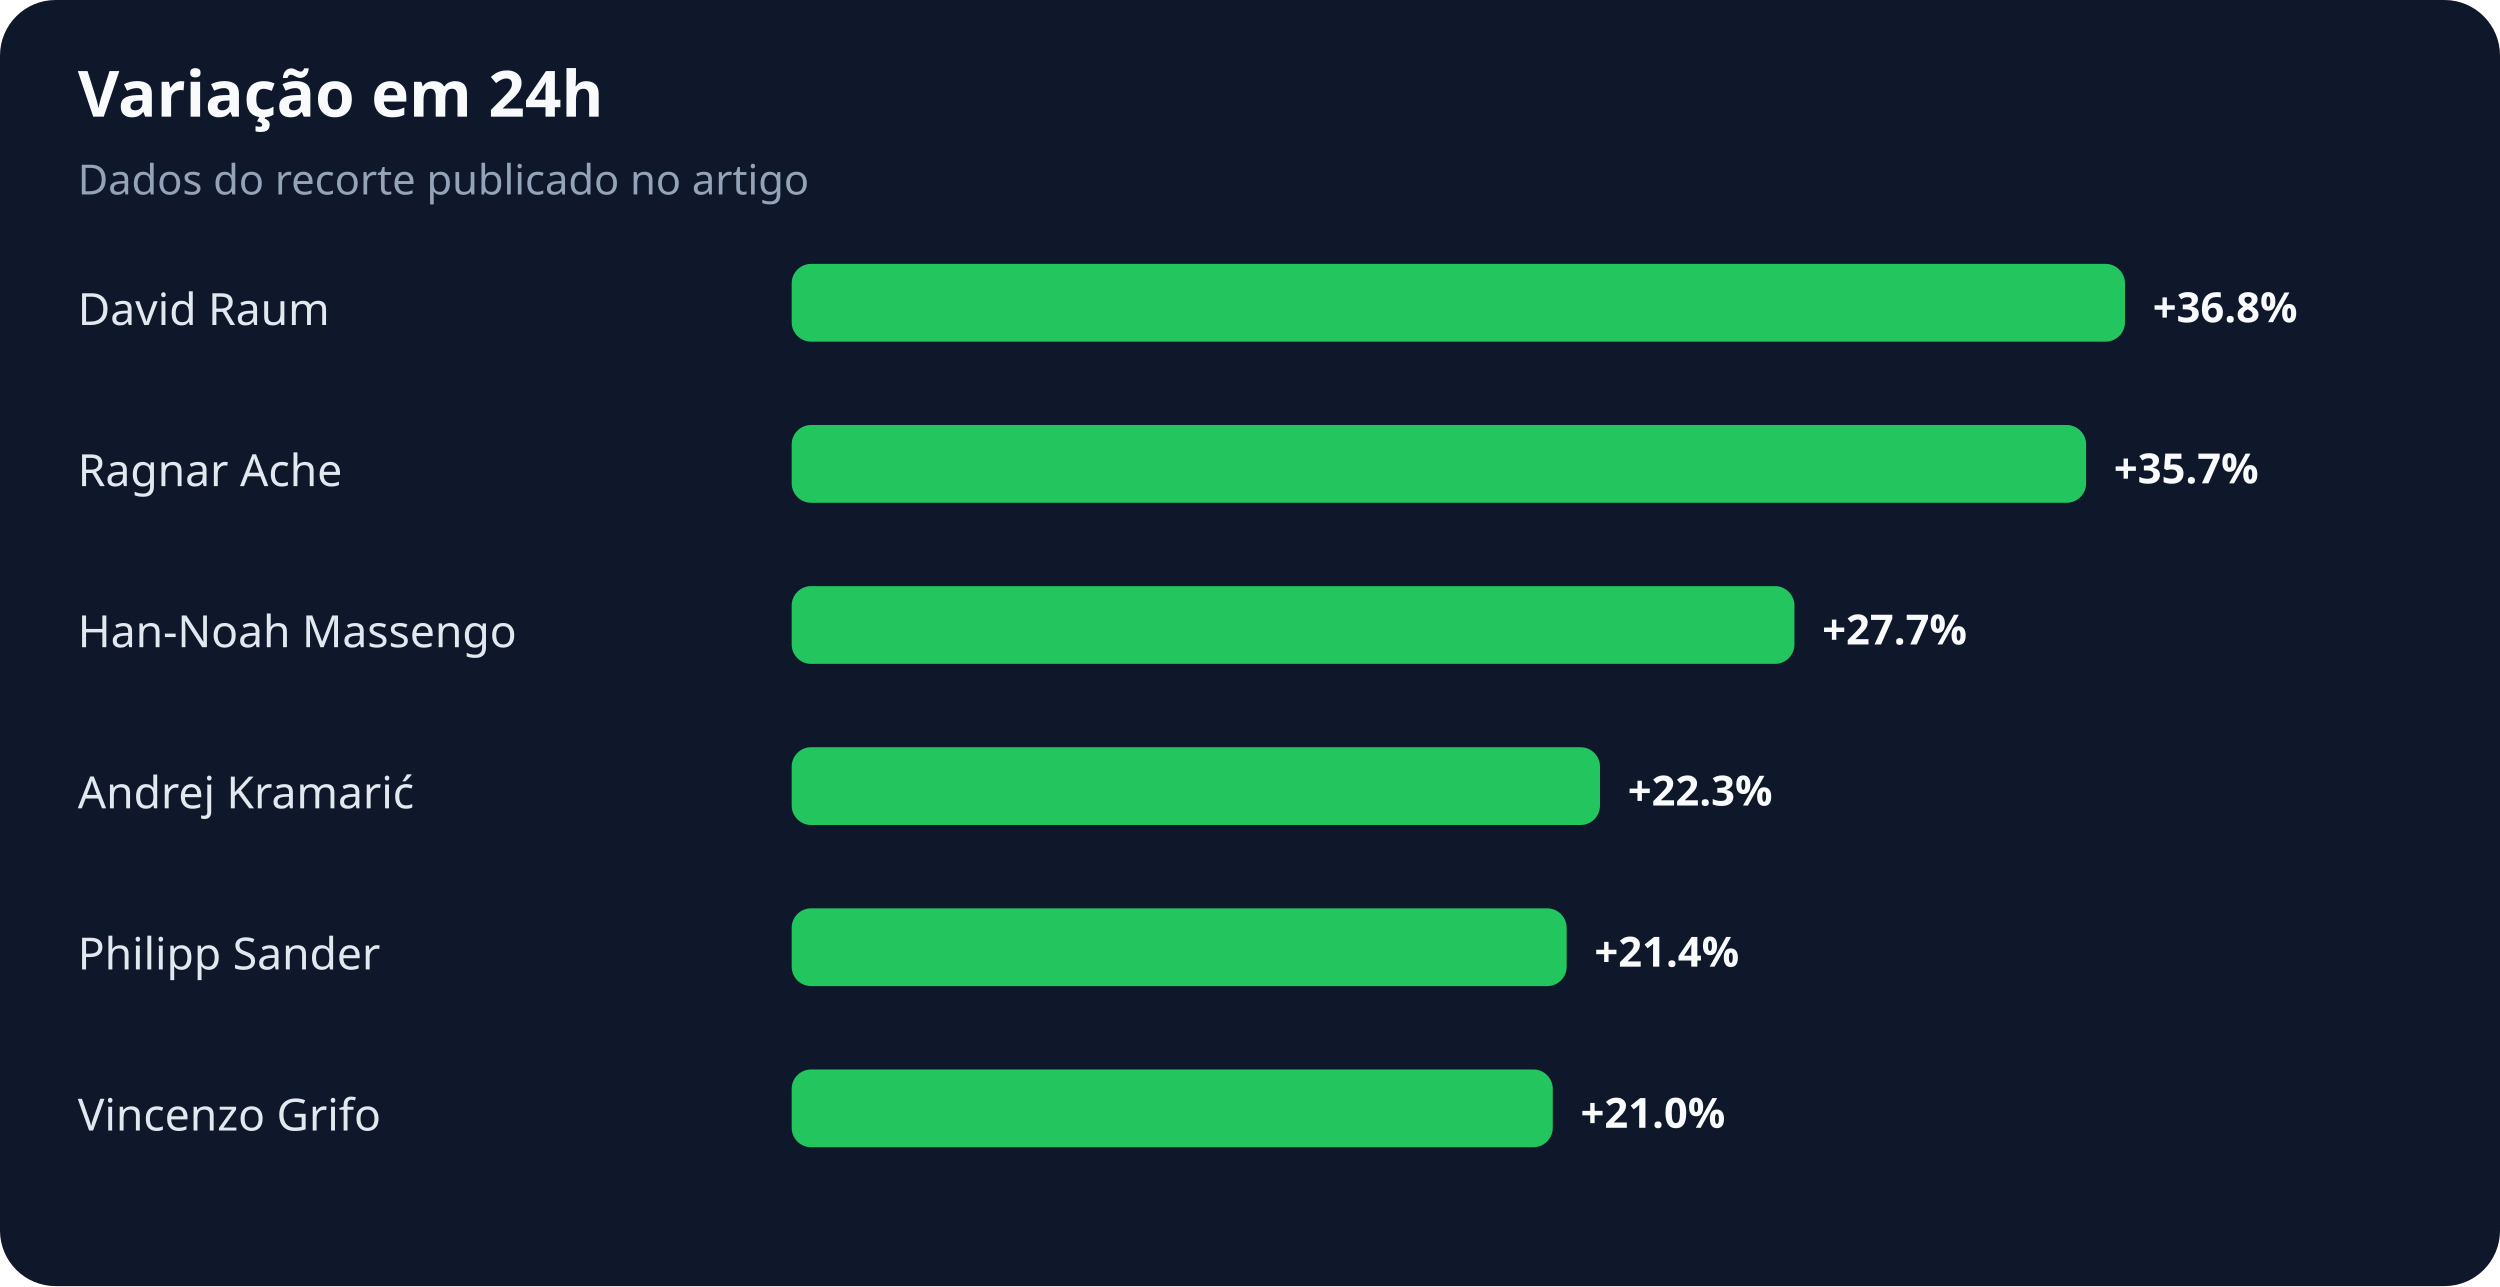
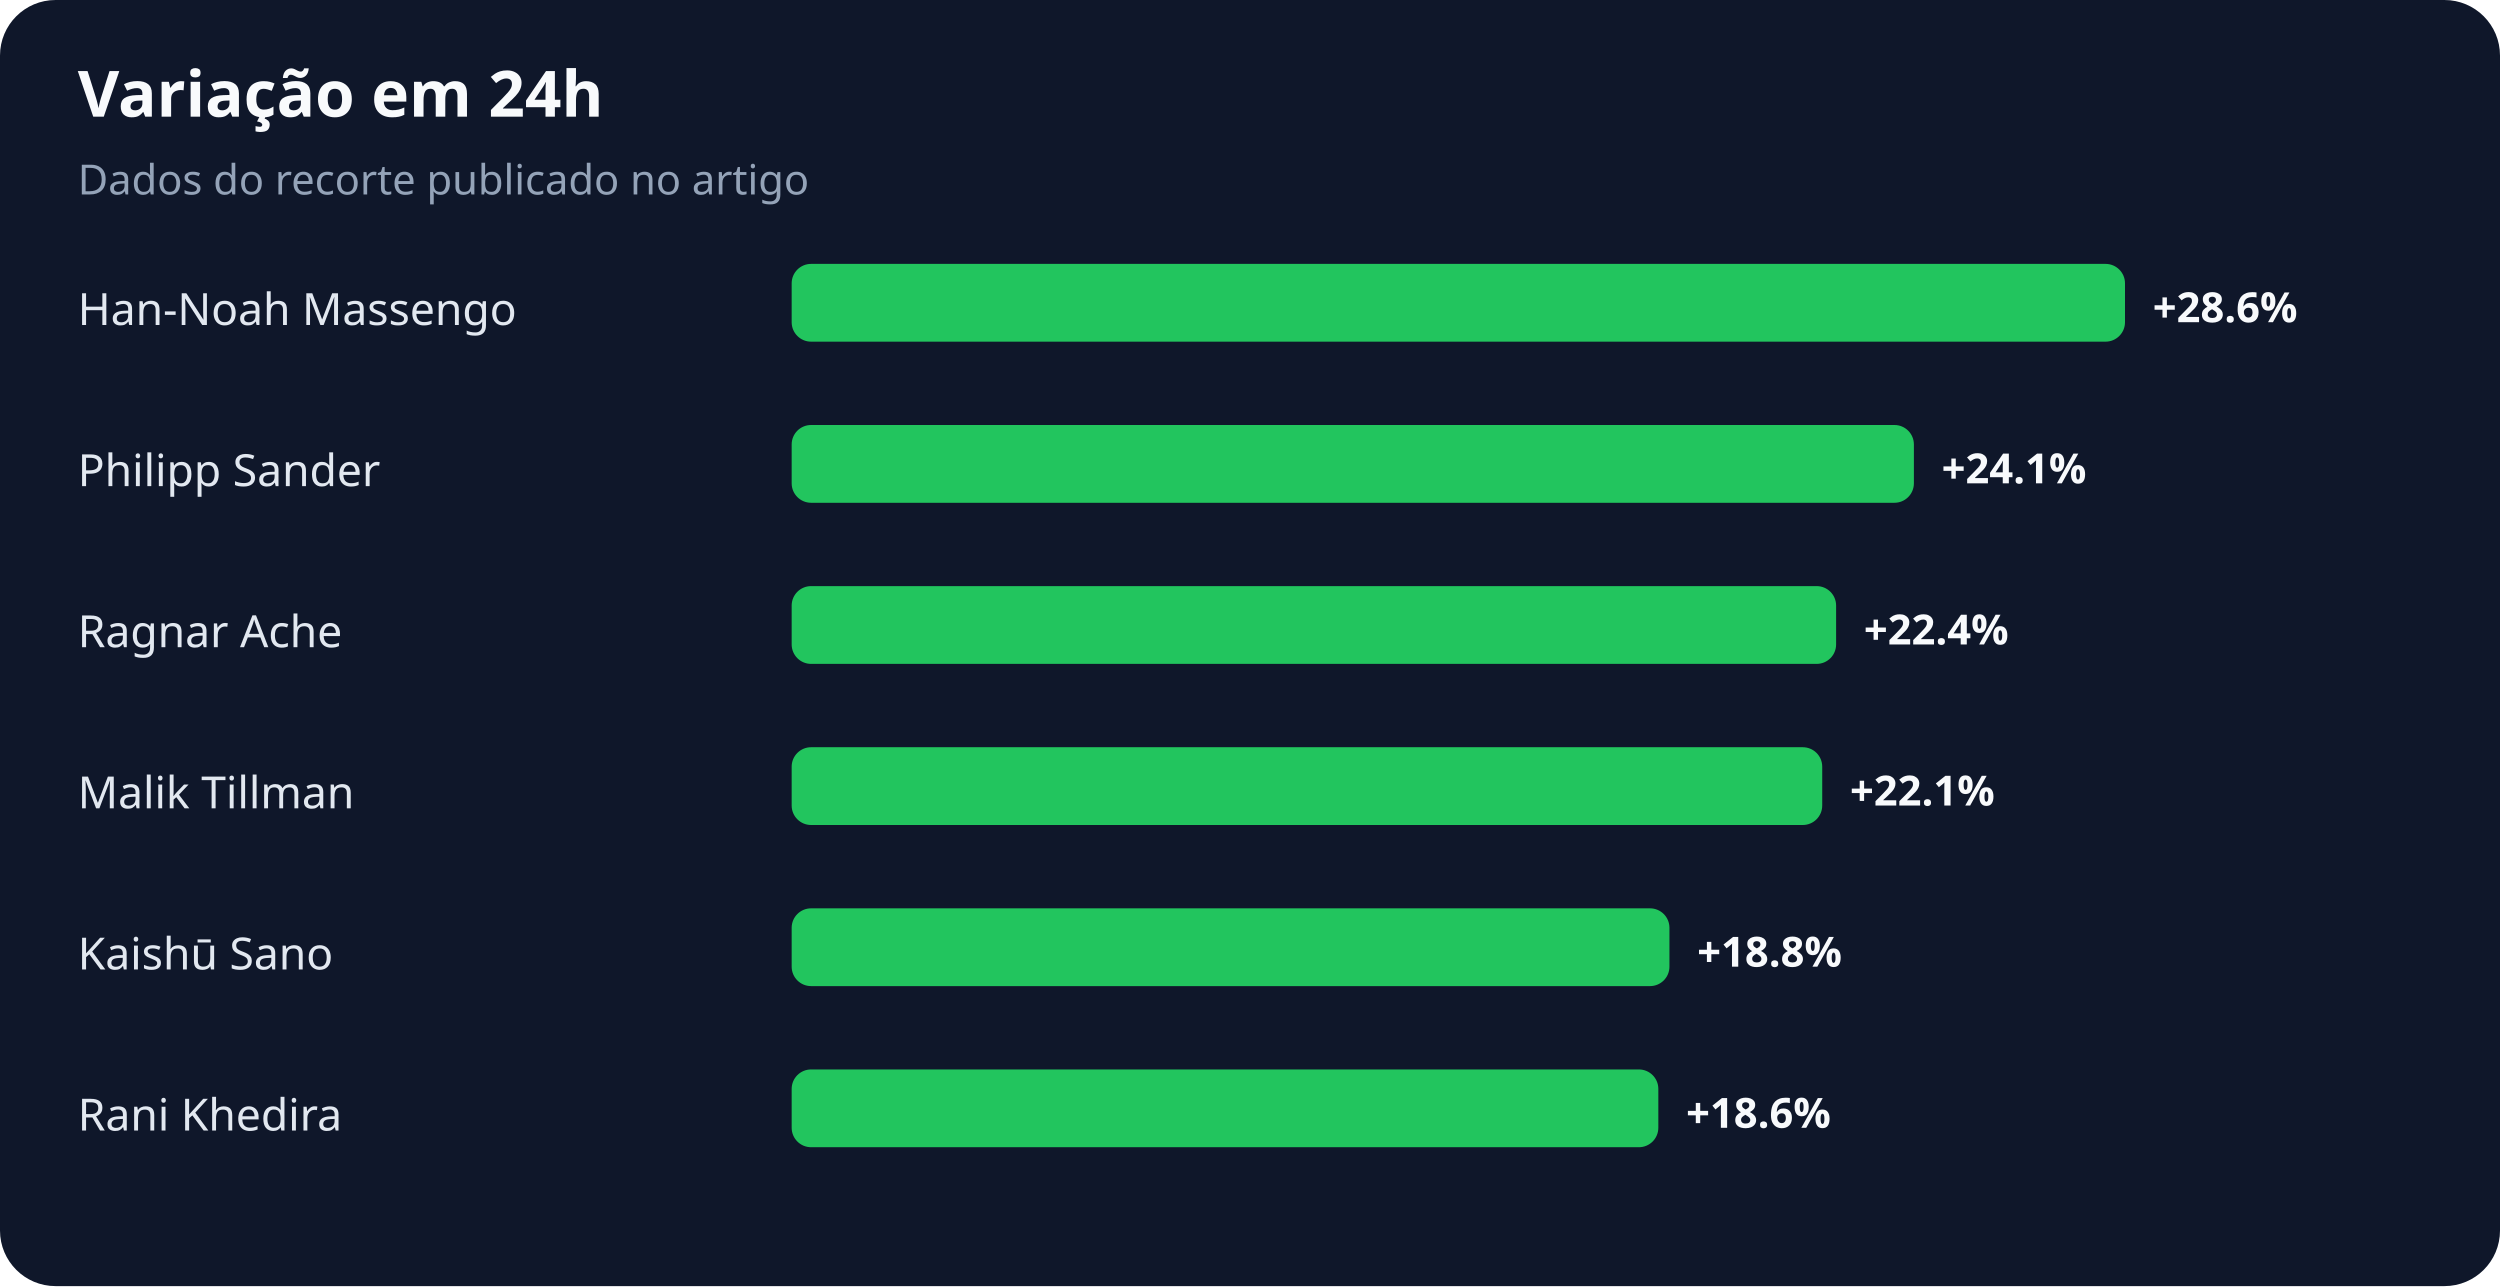
<svg xmlns="http://www.w3.org/2000/svg" width="900" height="463" viewBox="0 0 900 463" role="img" aria-labelledby="title desc">
  <rect width="100%" height="100%" rx="20" fill="#0f172a" />
  <text x="28" y="42" fill="#f8fafc" font-family="system-ui,sans-serif" font-size="23" font-weight="700">Variação em 24h</text>
  <text x="28" y="70" fill="#94a3b8" font-family="system-ui,sans-serif" font-size="15">Dados do recorte publicado no artigo</text>
-   <text x="28" y="117" fill="#e2e8f0" font-family="system-ui,sans-serif" font-size="16">David Raum</text>
+   <text x="28" y="117" fill="#e2e8f0" font-family="system-ui,sans-serif" font-size="16">Han-Noah Massengo</text>
  <rect x="285" y="95" width="480" height="28" rx="7" fill="#22c55e" />
-   <text x="775" y="116" fill="#f8fafc" font-family="system-ui,sans-serif" font-size="15" font-weight="700">+36.8%</text>
-   <text x="28" y="175" fill="#e2e8f0" font-family="system-ui,sans-serif" font-size="16">Ragnar Ache</text>
-   <rect x="285" y="153" width="466" height="28" rx="7" fill="#22c55e" />
-   <text x="761" y="174" fill="#f8fafc" font-family="system-ui,sans-serif" font-size="15" font-weight="700">+35.7%</text>
-   <text x="28" y="233" fill="#e2e8f0" font-family="system-ui,sans-serif" font-size="16">Han-Noah Massengo</text>
-   <rect x="285" y="211" width="361" height="28" rx="7" fill="#22c55e" />
-   <text x="656" y="232" fill="#f8fafc" font-family="system-ui,sans-serif" font-size="15" font-weight="700">+27.7%</text>
-   <text x="28" y="291" fill="#e2e8f0" font-family="system-ui,sans-serif" font-size="16">Andrej Kramarić</text>
-   <rect x="285" y="269" width="291" height="28" rx="7" fill="#22c55e" />
-   <text x="586" y="290" fill="#f8fafc" font-family="system-ui,sans-serif" font-size="15" font-weight="700">+22.3%</text>
-   <text x="28" y="349" fill="#e2e8f0" font-family="system-ui,sans-serif" font-size="16">Philipp Sander</text>
-   <rect x="285" y="327" width="279" height="28" rx="7" fill="#22c55e" />
-   <text x="574" y="348" fill="#f8fafc" font-family="system-ui,sans-serif" font-size="15" font-weight="700">+21.4%</text>
-   <text x="28" y="407" fill="#e2e8f0" font-family="system-ui,sans-serif" font-size="16">Vincenzo Grifo</text>
-   <rect x="285" y="385" width="274" height="28" rx="7" fill="#22c55e" />
-   <text x="569" y="406" fill="#f8fafc" font-family="system-ui,sans-serif" font-size="15" font-weight="700">+21.0%</text>
+   <text x="775" y="116" fill="#f8fafc" font-family="system-ui,sans-serif" font-size="15" font-weight="700">+28.6%</text>
+   <text x="28" y="175" fill="#e2e8f0" font-family="system-ui,sans-serif" font-size="16">Philipp Sander</text>
+   <rect x="285" y="153" width="404" height="28" rx="7" fill="#22c55e" />
+   <text x="699" y="174" fill="#f8fafc" font-family="system-ui,sans-serif" font-size="15" font-weight="700">+24.1%</text>
+   <text x="28" y="233" fill="#e2e8f0" font-family="system-ui,sans-serif" font-size="16">Ragnar Ache</text>
+   <rect x="285" y="211" width="376" height="28" rx="7" fill="#22c55e" />
+   <text x="671" y="232" fill="#f8fafc" font-family="system-ui,sans-serif" font-size="15" font-weight="700">+22.4%</text>
+   <text x="28" y="291" fill="#e2e8f0" font-family="system-ui,sans-serif" font-size="16">Malik Tillman</text>
+   <rect x="285" y="269" width="371" height="28" rx="7" fill="#22c55e" />
+   <text x="666" y="290" fill="#f8fafc" font-family="system-ui,sans-serif" font-size="15" font-weight="700">+22.1%</text>
+   <text x="28" y="349" fill="#e2e8f0" font-family="system-ui,sans-serif" font-size="16">Kaishū Sano</text>
+   <rect x="285" y="327" width="316" height="28" rx="7" fill="#22c55e" />
+   <text x="611" y="348" fill="#f8fafc" font-family="system-ui,sans-serif" font-size="15" font-weight="700">+18.8%</text>
+   <text x="28" y="407" fill="#e2e8f0" font-family="system-ui,sans-serif" font-size="16">Rani Khedira</text>
+   <rect x="285" y="385" width="312" height="28" rx="7" fill="#22c55e" />
+   <text x="607" y="406" fill="#f8fafc" font-family="system-ui,sans-serif" font-size="15" font-weight="700">+18.6%</text>
</svg>
